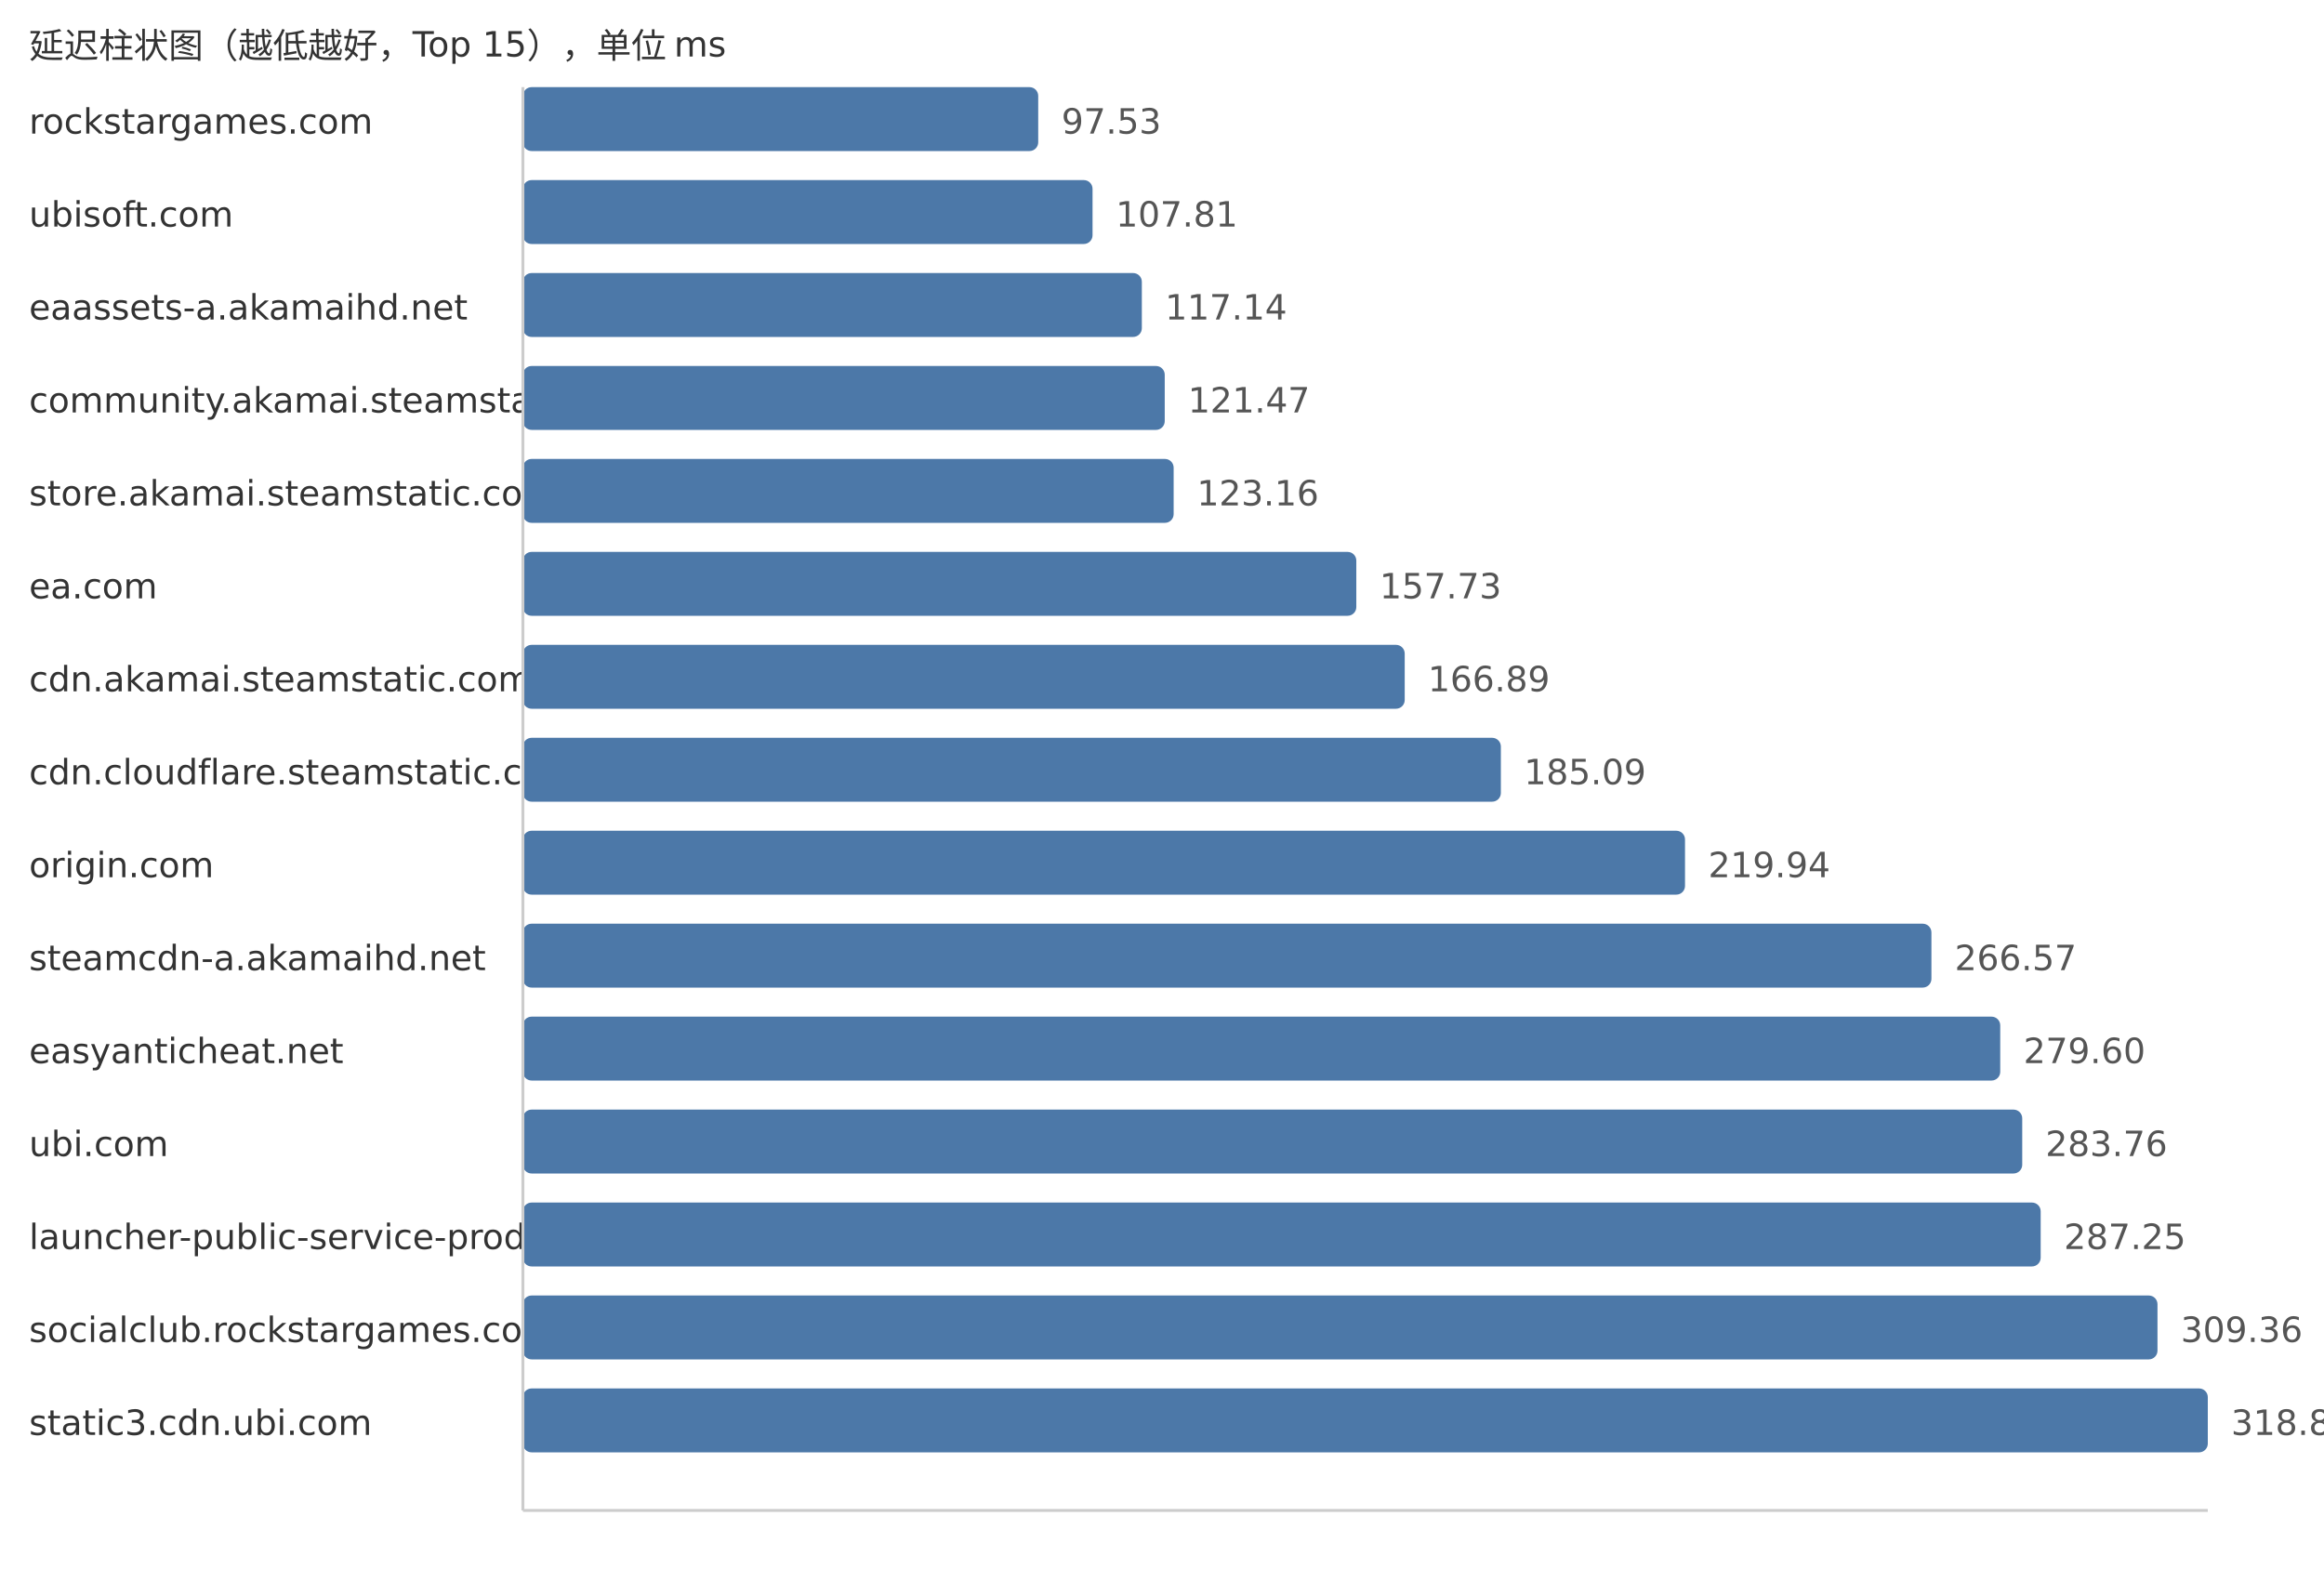
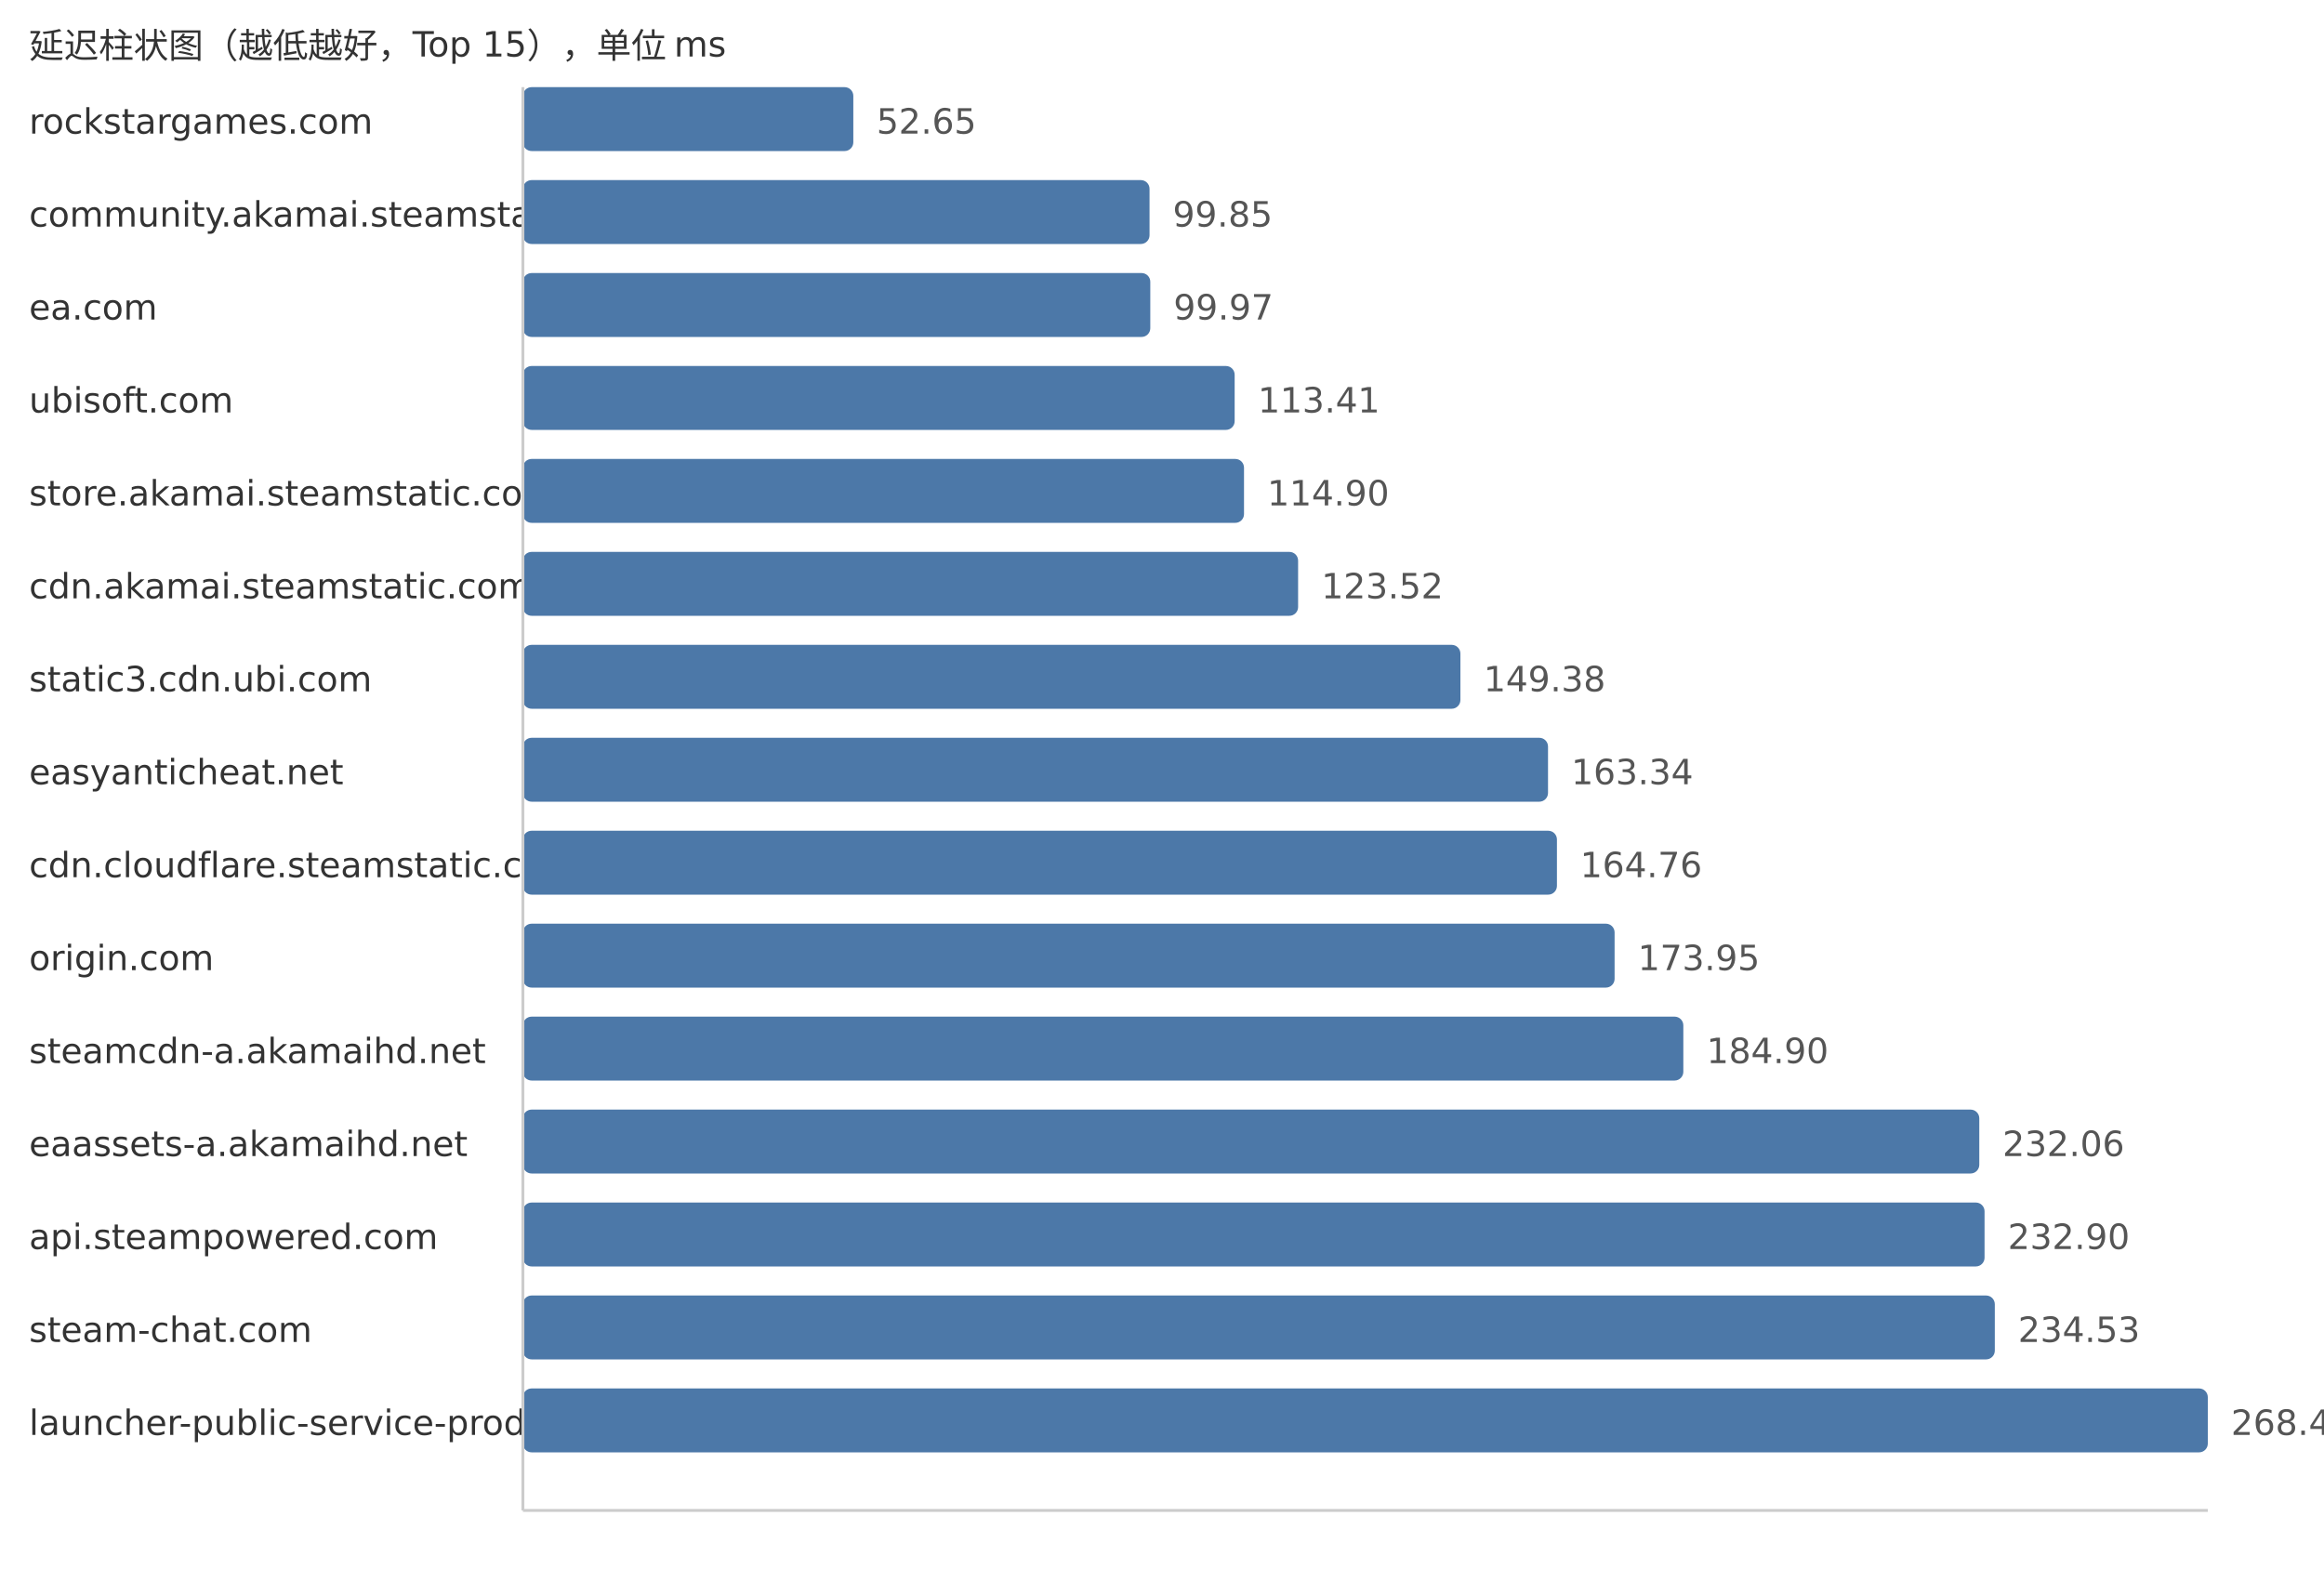
<svg xmlns="http://www.w3.org/2000/svg" width="800" height="540">
  <style> .label{font-family:DejaVu Sans,Verdana,Geneva,sans-serif;font-size:12px;fill:#333} .value{font-family:DejaVu Sans,Verdana,Geneva,sans-serif;font-size:12px;fill:#555} </style>
  <text x="10" y="20" class="label">延迟柱状图（越低越好，Top 15），单位 ms</text>
  <text x="10" y="46" class="label">rockstargames.com</text>
-   <rect x="180" y="30" width="177.39" height="22" fill="#4c78a8" rx="3" />
-   <text x="365.39" y="46" class="value">97.53</text>
-   <text x="10" y="78" class="label">ubisoft.com</text>
-   <rect x="180" y="62" width="196.09" height="22" fill="#4c78a8" rx="3" />
-   <text x="384.09" y="78" class="value">107.81</text>
-   <text x="10" y="110" class="label">eaassets-a.akamaihd.net</text>
-   <rect x="180" y="94" width="213.06" height="22" fill="#4c78a8" rx="3" />
-   <text x="401.06" y="110" class="value">117.14</text>
-   <text x="10" y="142" class="label">community.akamai.steamstatic.com</text>
-   <rect x="180" y="126" width="220.94" height="22" fill="#4c78a8" rx="3" />
-   <text x="408.94" y="142" class="value">121.47</text>
+   <rect x="180" y="30" width="113.74" height="22" fill="#4c78a8" rx="3" />
+   <text x="301.74" y="46" class="value">52.65</text>
+   <text x="10" y="78" class="label">community.akamai.steamstatic.com</text>
+   <rect x="180" y="62" width="215.71" height="22" fill="#4c78a8" rx="3" />
+   <text x="403.71" y="78" class="value">99.85</text>
+   <text x="10" y="110" class="label">ea.com</text>
+   <rect x="180" y="94" width="215.97" height="22" fill="#4c78a8" rx="3" />
+   <text x="403.97" y="110" class="value">99.97</text>
+   <text x="10" y="142" class="label">ubisoft.com</text>
+   <rect x="180" y="126" width="245.01" height="22" fill="#4c78a8" rx="3" />
+   <text x="433.01" y="142" class="value">113.41</text>
  <text x="10" y="174" class="label">store.akamai.steamstatic.com</text>
-   <rect x="180" y="158" width="224.01" height="22" fill="#4c78a8" rx="3" />
-   <text x="412.01" y="174" class="value">123.16</text>
-   <text x="10" y="206" class="label">ea.com</text>
-   <rect x="180" y="190" width="286.89" height="22" fill="#4c78a8" rx="3" />
-   <text x="474.89" y="206" class="value">157.73</text>
-   <text x="10" y="238" class="label">cdn.akamai.steamstatic.com</text>
-   <rect x="180" y="222" width="303.55" height="22" fill="#4c78a8" rx="3" />
-   <text x="491.55" y="238" class="value">166.89</text>
-   <text x="10" y="270" class="label">cdn.cloudflare.steamstatic.com</text>
-   <rect x="180" y="254" width="336.65" height="22" fill="#4c78a8" rx="3" />
-   <text x="524.65" y="270" class="value">185.09</text>
-   <text x="10" y="302" class="label">origin.com</text>
-   <rect x="180" y="286" width="400.04" height="22" fill="#4c78a8" rx="3" />
-   <text x="588.04" y="302" class="value">219.94</text>
-   <text x="10" y="334" class="label">steamcdn-a.akamaihd.net</text>
-   <rect x="180" y="318" width="484.86" height="22" fill="#4c78a8" rx="3" />
-   <text x="672.86" y="334" class="value">266.57</text>
-   <text x="10" y="366" class="label">easyanticheat.net</text>
-   <rect x="180" y="350" width="508.55" height="22" fill="#4c78a8" rx="3" />
-   <text x="696.55" y="366" class="value">279.60</text>
-   <text x="10" y="398" class="label">ubi.com</text>
-   <rect x="180" y="382" width="516.12" height="22" fill="#4c78a8" rx="3" />
-   <text x="704.12" y="398" class="value">283.76</text>
-   <text x="10" y="430" class="label">launcher-public-service-prod06.ol.epicgames.com</text>
-   <rect x="180" y="414" width="522.47" height="22" fill="#4c78a8" rx="3" />
-   <text x="710.47" y="430" class="value">287.25</text>
-   <text x="10" y="462" class="label">socialclub.rockstargames.com</text>
-   <rect x="180" y="446" width="562.68" height="22" fill="#4c78a8" rx="3" />
-   <text x="750.68" y="462" class="value">309.36</text>
-   <text x="10" y="494" class="label">static3.cdn.ubi.com</text>
+   <rect x="180" y="158" width="248.23" height="22" fill="#4c78a8" rx="3" />
+   <text x="436.23" y="174" class="value">114.90</text>
+   <text x="10" y="206" class="label">cdn.akamai.steamstatic.com</text>
+   <rect x="180" y="190" width="266.85" height="22" fill="#4c78a8" rx="3" />
+   <text x="454.85" y="206" class="value">123.52</text>
+   <text x="10" y="238" class="label">static3.cdn.ubi.com</text>
+   <rect x="180" y="222" width="322.72" height="22" fill="#4c78a8" rx="3" />
+   <text x="510.72" y="238" class="value">149.38</text>
+   <text x="10" y="270" class="label">easyanticheat.net</text>
+   <rect x="180" y="254" width="352.88" height="22" fill="#4c78a8" rx="3" />
+   <text x="540.88" y="270" class="value">163.34</text>
+   <text x="10" y="302" class="label">cdn.cloudflare.steamstatic.com</text>
+   <rect x="180" y="286" width="355.95" height="22" fill="#4c78a8" rx="3" />
+   <text x="543.95" y="302" class="value">164.76</text>
+   <text x="10" y="334" class="label">origin.com</text>
+   <rect x="180" y="318" width="375.8" height="22" fill="#4c78a8" rx="3" />
+   <text x="563.8" y="334" class="value">173.95</text>
+   <text x="10" y="366" class="label">steamcdn-a.akamaihd.net</text>
+   <rect x="180" y="350" width="399.46" height="22" fill="#4c78a8" rx="3" />
+   <text x="587.46" y="366" class="value">184.90</text>
+   <text x="10" y="398" class="label">eaassets-a.akamaihd.net</text>
+   <rect x="180" y="382" width="501.34" height="22" fill="#4c78a8" rx="3" />
+   <text x="689.34" y="398" class="value">232.06</text>
+   <text x="10" y="430" class="label">api.steampowered.com</text>
+   <rect x="180" y="414" width="503.15" height="22" fill="#4c78a8" rx="3" />
+   <text x="691.15" y="430" class="value">232.90</text>
+   <text x="10" y="462" class="label">steam-chat.com</text>
+   <rect x="180" y="446" width="506.68" height="22" fill="#4c78a8" rx="3" />
+   <text x="694.68" y="462" class="value">234.53</text>
+   <text x="10" y="494" class="label">launcher-public-service-prod06.ol.epicgames.com</text>
  <rect x="180" y="478" width="580.0" height="22" fill="#4c78a8" rx="3" />
-   <text x="768.0" y="494" class="value">318.88</text>
+   <text x="768.0" y="494" class="value">268.47</text>
  <line x1="180" y1="30" x2="180" y2="520" stroke="#ccc" />
  <line x1="180" y1="520" x2="760" y2="520" stroke="#ccc" />
</svg>
